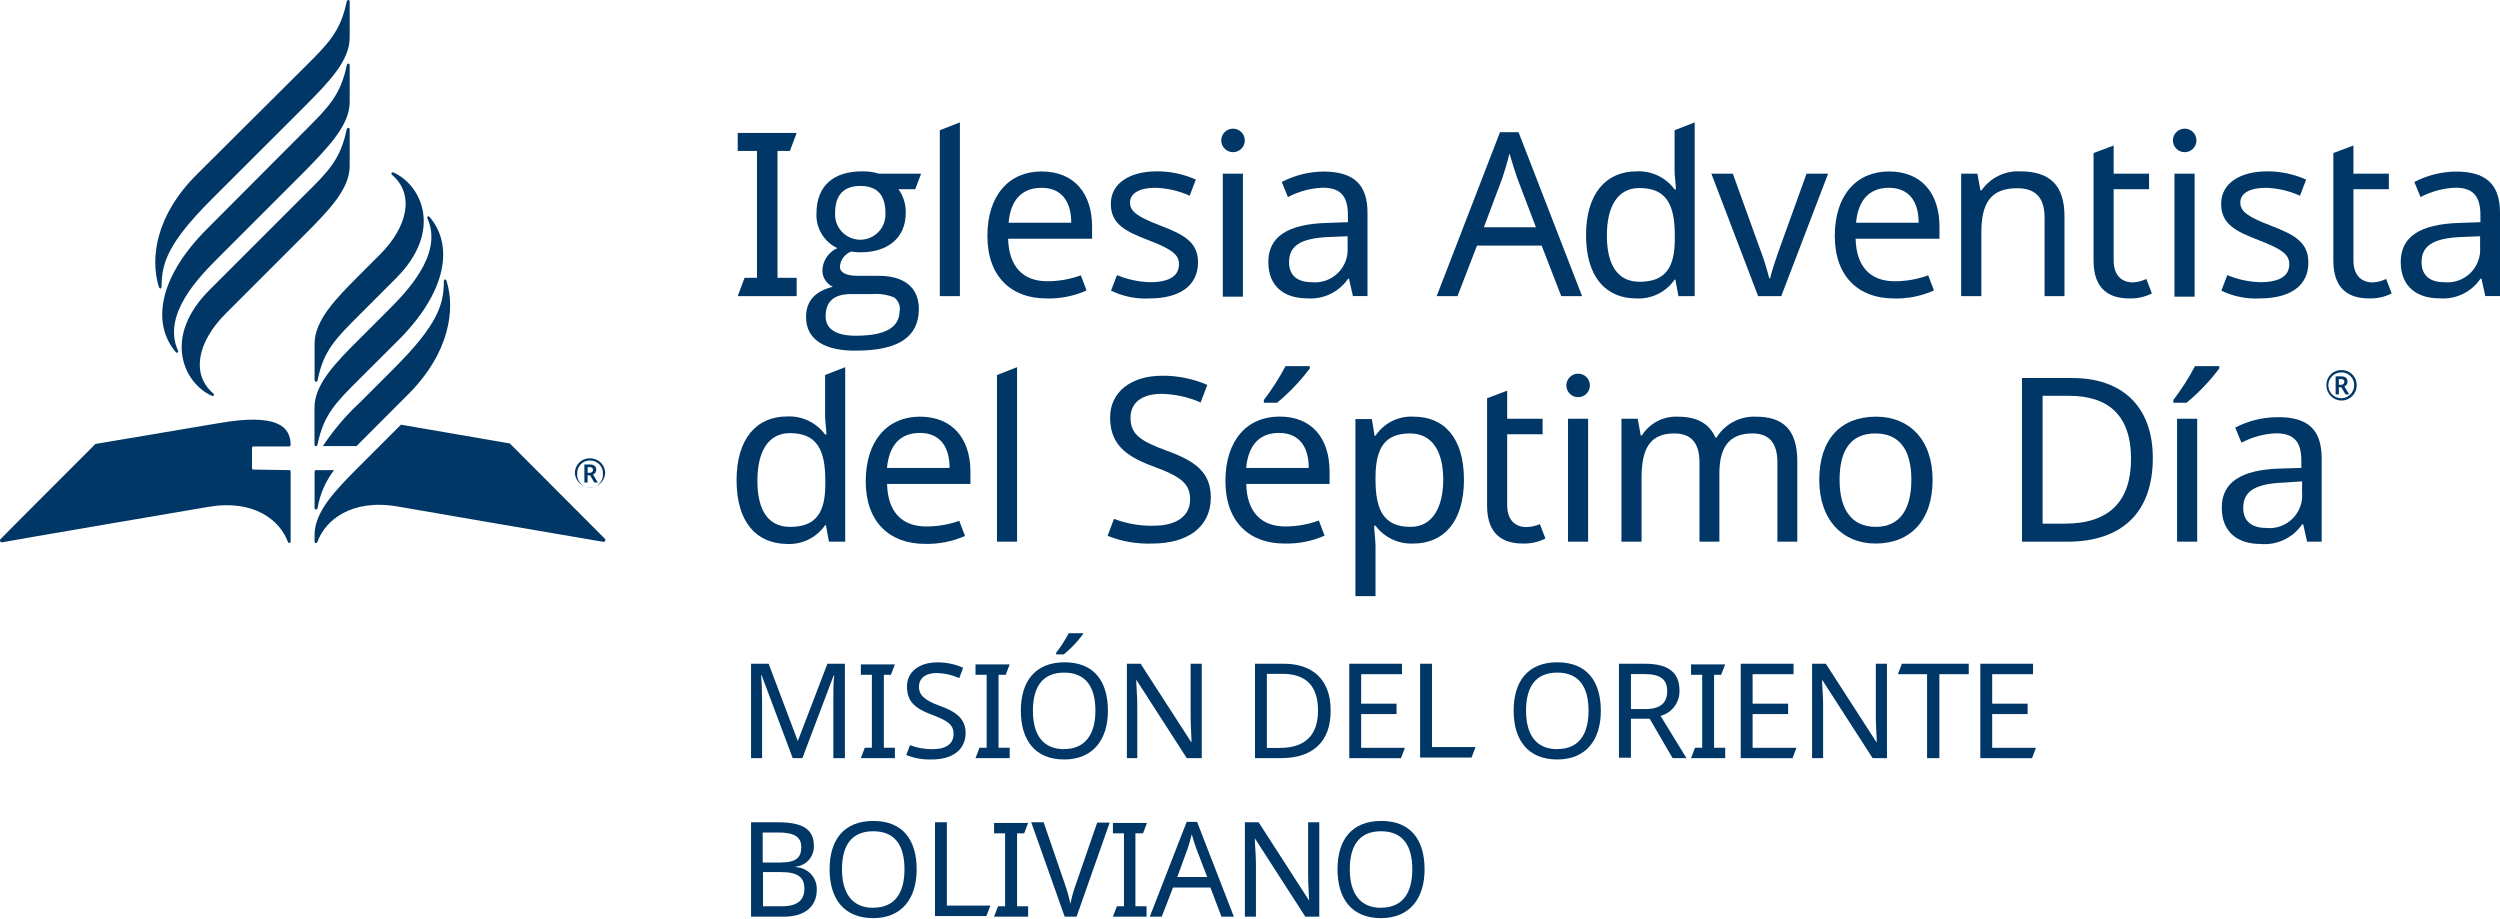
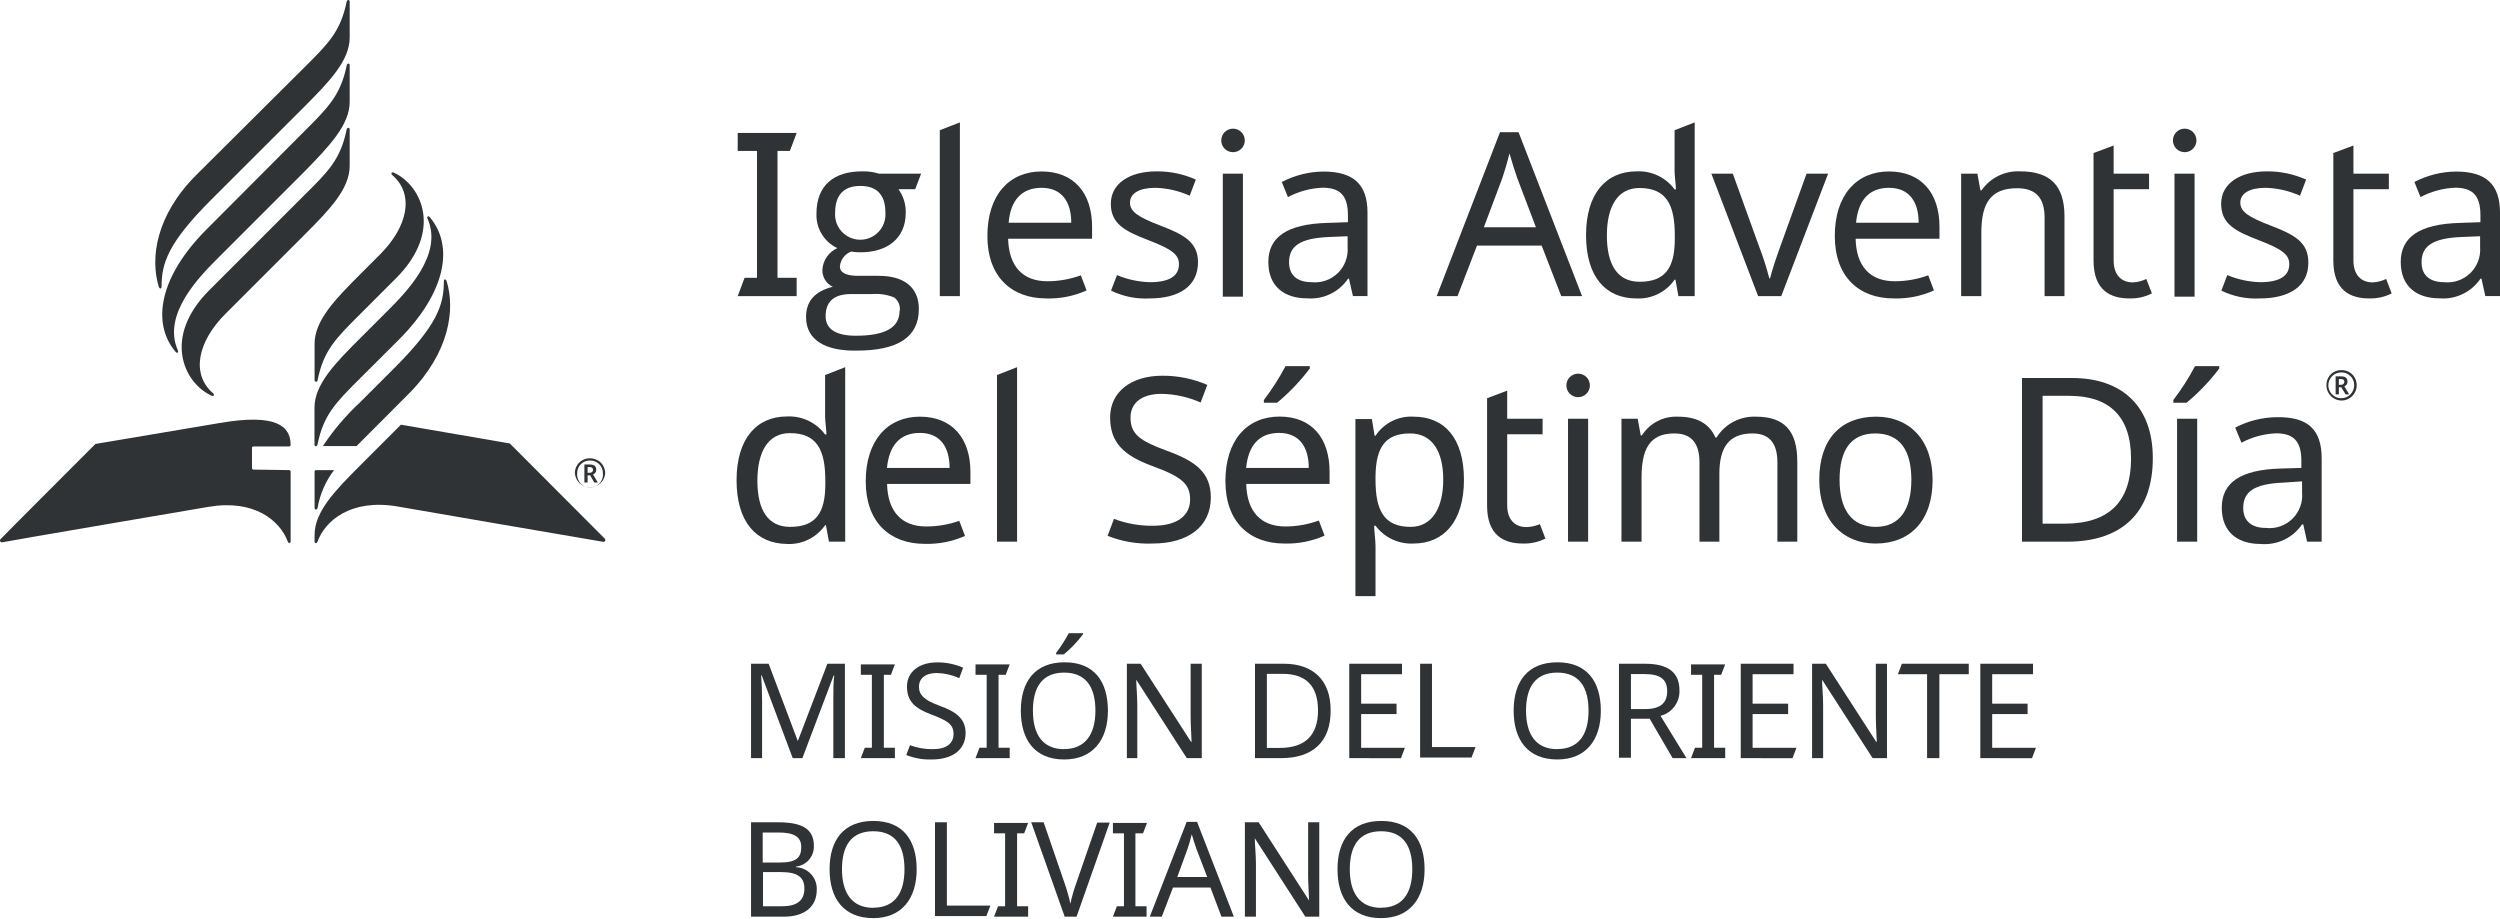
<svg xmlns="http://www.w3.org/2000/svg" viewBox="0 0 240 88.14">
  <defs>
-     <style>.cls-1{fill:#003767;}</style>
+     <style>.cls-1{fill:#303336;}</style>
  </defs>
  <g id="ES">
    <path class="cls-1" d="M70.82,28.43l.66-1.76h1.19V14.49H70.82V12.76h5.66l-.65,1.73H74.64V26.67h1.84v1.76Z" transform="translate(0)" />
    <path class="cls-1" d="M77.38,30.43c0-1.52.86-2.48,2.57-2.9a1.73,1.73,0,0,1-1-1.65,2.44,2.44,0,0,1,1.43-2.06,3.51,3.51,0,0,1-2-3.31c0-2.75,1.71-4.06,4.38-4.06a4.9,4.9,0,0,1,1.61.22h4.06l-.57,1.49H86.25a3.7,3.7,0,0,1,.7,2.28c0,2.44-1.77,3.78-4.32,3.78a5.2,5.2,0,0,1-.92-.07,1.68,1.68,0,0,0-1.08,1.43c0,.59.59.9,1.74.9h2c2.37,0,3.84,1.07,3.84,3.18,0,2.7-2,4-6,4C79.4,33.7,77.38,32.75,77.38,30.43Zm9-.6a1.38,1.38,0,0,0-.53-1.27,4.62,4.62,0,0,0-2.13-.33h-2c-1.65,0-2.46.7-2.46,2.13,0,1.23,1,1.87,2.89,1.87C85,32.23,86.36,31.44,86.36,29.83ZM85,20.42c0-1.71-.81-2.57-2.41-2.57s-2.42.88-2.42,2.59a2.42,2.42,0,1,0,4.83,0Z" transform="translate(0)" />
    <path class="cls-1" d="M90.22,28.43V12.5l1.93-.75V28.43Z" transform="translate(0)" />
    <path class="cls-1" d="M104.84,21.76v1.16H96.78c.07,2.66,1.41,4.08,3.76,4.08a9.37,9.37,0,0,0,3.22-.57l.55,1.45a8.75,8.75,0,0,1-3.86.77c-3.36,0-5.66-2.09-5.66-6s2.08-6.19,5.2-6.19S104.84,18.55,104.84,21.76Zm-8-.38h6c0-2-.9-3.35-2.85-3.35S97,19.28,96.83,21.38Z" transform="translate(0)" />
    <path class="cls-1" d="M110.35,28.65a7.51,7.51,0,0,1-3.69-.75l.57-1.49a8.83,8.83,0,0,0,3.16.68c2,0,2.79-.68,2.79-1.73,0-.88-.6-1.41-2.9-2.29s-3.64-1.58-3.64-3.51,1.77-3.11,4.41-3.11a9,9,0,0,1,3.75.79l-.59,1.55a8.56,8.56,0,0,0-3.29-.76c-1.58,0-2.44.55-2.44,1.42s.77,1.39,3,2.24,3.53,1.6,3.53,3.49C115,27.46,113.22,28.65,110.35,28.65Z" transform="translate(0)" />
    <path class="cls-1" d="M119.5,13.48a1.13,1.13,0,1,1-2.26,0,1.13,1.13,0,1,1,2.26,0Zm-.18,15h-1.93V16.67h1.93Z" transform="translate(0)" />
    <path class="cls-1" d="M131.28,20.42v8h-1.4l-.38-1.67h-.08a4.34,4.34,0,0,1-3.95,1.89c-2.13,0-3.71-1.1-3.71-3.49s1.8-3.64,5.64-3.75l2-.07v-.7c0-2-.9-2.61-2.44-2.61a7.79,7.79,0,0,0-3.32.9l-.59-1.45a8.79,8.79,0,0,1,4-1C129.92,16.47,131.28,17.68,131.28,20.42Zm-3.64,2.33c-2.94.11-3.89.94-3.89,2.43,0,1.32.88,1.91,2.16,1.91a3.14,3.14,0,0,0,3.46-3.36V22.68Z" transform="translate(0)" />
    <path class="cls-1" d="M148,23.58h-6.21l-1.87,4.85h-2L144,12.69h1.78l6.1,15.74h-2Zm-2.35-6.5c-.13-.35-.59-1.8-.74-2.35-.22.9-.51,1.85-.68,2.35l-1.78,4.74h5Z" transform="translate(0)" />
    <path class="cls-1" d="M152.26,22.57c0-4,1.93-6.12,4.85-6.12a4.26,4.26,0,0,1,3.65,1.73h.13c0-.37-.13-1.29-.13-1.73V12.5l1.93-.75V28.43h-1.56l-.29-1.58h-.08a4.19,4.19,0,0,1-3.67,1.8C154.17,28.65,152.26,26.61,152.26,22.57Zm8.52.37v-.35c0-2.92-.79-4.54-3.4-4.54-2.09,0-3.12,1.78-3.12,4.56s1,4.44,3.14,4.44C159.88,27.05,160.78,25.69,160.78,22.94Z" transform="translate(0)" />
    <path class="cls-1" d="M164.29,16.67h2.06l2.5,6.93a27,27,0,0,1,1,3.12h.08c.16-.73.66-2.18,1-3.12l2.5-6.93h2.07L171,28.43h-2.22Z" transform="translate(0)" />
    <path class="cls-1" d="M186.19,21.76v1.16h-8.05c.06,2.66,1.4,4.08,3.75,4.08a9.37,9.37,0,0,0,3.22-.57l.55,1.45a8.72,8.72,0,0,1-3.86.77c-3.36,0-5.66-2.09-5.66-6s2.08-6.19,5.2-6.19S186.19,18.55,186.19,21.76Zm-8-.38h6c0-2-.9-3.35-2.85-3.35S178.38,19.28,178.18,21.38Z" transform="translate(0)" />
    <path class="cls-1" d="M198.19,20.77v7.66h-1.91V20.9c0-1.89-.83-2.83-2.63-2.83-2.61,0-3.44,1.51-3.44,4.26v6.1h-1.94V16.67h1.56l.29,1.6h.11a4.26,4.26,0,0,1,3.71-1.82C196.75,16.45,198.19,17.74,198.19,20.77Z" transform="translate(0)" />
    <path class="cls-1" d="M206.05,26.78l.53,1.39a4.5,4.5,0,0,1-2.15.48c-1.85,0-3.45-.79-3.45-3.64V14.69l1.93-.72v2.7h3.4v1.49h-3.4V25c0,1.43.77,2.11,1.85,2.11A3.36,3.36,0,0,0,206.05,26.78Z" transform="translate(0)" />
    <path class="cls-1" d="M210.86,13.48a1.13,1.13,0,1,1-2.26,0,1.13,1.13,0,1,1,2.26,0Zm-.18,15h-1.93V16.67h1.93Z" transform="translate(0)" />
    <path class="cls-1" d="M216.93,28.65a7.49,7.49,0,0,1-3.68-.75l.57-1.49a8.83,8.83,0,0,0,3.16.68c2,0,2.79-.68,2.79-1.73,0-.88-.6-1.41-2.9-2.29s-3.64-1.58-3.64-3.51,1.77-3.11,4.41-3.11a9.06,9.06,0,0,1,3.75.79l-.59,1.55a8.56,8.56,0,0,0-3.29-.76c-1.58,0-2.44.55-2.44,1.42s.77,1.39,3,2.24,3.53,1.6,3.53,3.49C221.63,27.46,219.81,28.65,216.93,28.65Z" transform="translate(0)" />
    <path class="cls-1" d="M229.07,26.78l.53,1.39a4.5,4.5,0,0,1-2.15.48c-1.85,0-3.45-.79-3.45-3.64V14.69l1.93-.72v2.7h3.4v1.49h-3.4V25c0,1.43.77,2.11,1.85,2.11A3.36,3.36,0,0,0,229.07,26.78Z" transform="translate(0)" />
    <path class="cls-1" d="M240,20.42v8h-1.41l-.37-1.67h-.09a4.33,4.33,0,0,1-3.95,1.89c-2.13,0-3.71-1.1-3.71-3.49s1.8-3.64,5.65-3.75l2-.07v-.7c0-2-.9-2.61-2.43-2.61a7.79,7.79,0,0,0-3.32.9l-.59-1.45a8.79,8.79,0,0,1,4-1C238.64,16.47,240,17.68,240,20.42Zm-3.64,2.33c-2.94.11-3.89.94-3.89,2.43,0,1.32.88,1.91,2.15,1.91a3.14,3.14,0,0,0,3.47-3.36V22.68Z" transform="translate(0)" />
    <path class="cls-1" d="M70.71,46.1c0-4,1.93-6.12,4.85-6.12a4.29,4.29,0,0,1,3.65,1.73h.13c0-.37-.13-1.29-.13-1.73V36l1.93-.75V52H79.58l-.29-1.58h-.08a4.19,4.19,0,0,1-3.67,1.8C72.62,52.18,70.71,50.14,70.71,46.1Zm8.52.38v-.35c0-2.92-.79-4.55-3.4-4.55-2.09,0-3.12,1.78-3.12,4.57s1,4.43,3.14,4.43C78.33,50.58,79.23,49.22,79.23,46.48Z" transform="translate(0)" />
    <path class="cls-1" d="M93.16,45.29v1.17h-8c.06,2.65,1.4,4.08,3.75,4.08A9.43,9.43,0,0,0,92.09,50l.55,1.45a8.91,8.91,0,0,1-3.87.76c-3.35,0-5.66-2.08-5.66-6S85.2,40,88.31,40,93.16,42.09,93.16,45.29Zm-8-.37h6c0-2-.9-3.36-2.85-3.36S85.35,42.81,85.15,44.92Z" transform="translate(0)" />
    <path class="cls-1" d="M95.71,52V36l1.93-.75V52Z" transform="translate(0)" />
    <path class="cls-1" d="M110.63,52.18a10.52,10.52,0,0,1-4.3-.74l.61-1.63a10.08,10.08,0,0,0,3.78.66c2.33,0,3.53-1,3.53-2.52s-.85-2.2-3.68-3.23c-2.68-1-4-2.22-4-4.65s2-4,5-4a10.68,10.68,0,0,1,4.33.88l-.64,1.69a9.71,9.71,0,0,0-3.73-.83c-2,0-3,.92-3,2.28,0,1.58.88,2.22,3.43,3.16,2.76,1,4.28,2.06,4.28,4.52C116.23,50.56,114.06,52.18,110.63,52.18Z" transform="translate(0)" />
    <path class="cls-1" d="M127.64,45.29v1.17h-8c.06,2.65,1.4,4.08,3.75,4.08a9.37,9.37,0,0,0,3.22-.57l.55,1.45a8.87,8.87,0,0,1-3.86.76c-3.36,0-5.66-2.08-5.66-6s2.08-6.19,5.2-6.19S127.64,42.09,127.64,45.29Zm-8-.37h6c0-2-.9-3.36-2.85-3.36S119.83,42.81,119.63,44.92Zm6.1-9.55a19.11,19.11,0,0,1-3.14,3.29h-1.27V38.4a23.12,23.12,0,0,0,2.08-3.25h2.33Z" transform="translate(0)" />
    <path class="cls-1" d="M140.54,46.06c0,4-1.93,6.12-4.85,6.12a4.29,4.29,0,0,1-3.64-1.71h-.13c0,.51.13,1.38.13,1.93v4.83h-1.93v-17h1.58l.26,1.6h.09A4.1,4.1,0,0,1,135.72,40C138.61,40,140.54,42,140.54,46.06Zm-8.49-.37v.37c0,2.9.79,4.52,3.36,4.52,2.13,0,3.14-1.91,3.14-4.54s-1-4.43-3.19-4.43C133,41.61,132.09,42.94,132.05,45.69Z" transform="translate(0)" />
    <path class="cls-1" d="M147.83,50.32l.53,1.38a4.54,4.54,0,0,1-2.16.48c-1.84,0-3.44-.79-3.44-3.64V38.23l1.93-.73v2.7h3.4v1.49h-3.4V48.5c0,1.42.77,2.1,1.84,2.1A3.58,3.58,0,0,0,147.83,50.32Z" transform="translate(0)" />
    <path class="cls-1" d="M152.63,37a1.13,1.13,0,1,1-2.26,0,1.13,1.13,0,1,1,2.26,0ZM152.46,52h-1.93V40.2h1.93Z" transform="translate(0)" />
    <path class="cls-1" d="M172.54,44.3V52h-1.91V44.39c0-1.84-.77-2.78-2.39-2.78-2.28,0-3.18,1.36-3.18,3.86V52h-1.91V44.39c0-1.84-.77-2.78-2.42-2.78-2.37,0-3.14,1.51-3.14,4.25V52h-1.93V40.2h1.56l.29,1.6h.11A3.89,3.89,0,0,1,161.08,40c1.8,0,3,.64,3.6,2h.11a4.24,4.24,0,0,1,3.78-2C171.22,40,172.54,41.28,172.54,44.3Z" transform="translate(0)" />
    <path class="cls-1" d="M180.05,52.18c-3.12,0-5.4-2.21-5.4-6.12S176.73,40,180.11,40c3.18,0,5.42,2.2,5.42,6.08S183.4,52.18,180.05,52.18Zm0-1.6c2.37,0,3.44-1.73,3.44-4.52s-1.07-4.45-3.46-4.45-3.43,1.66-3.43,4.45S177.7,50.58,180.09,50.58Z" transform="translate(0)" />
    <path class="cls-1" d="M198.48,52h-4.37V36.29h4.83c4.72,0,7.73,2.66,7.73,7.69C206.67,49.26,203.64,52,198.48,52Zm.17-14h-2.56V50.27h2.13c4.23,0,6.36-2.1,6.36-6.23S202.43,38,198.65,38Z" transform="translate(0)" />
    <path class="cls-1" d="M213.05,35.37a19.11,19.11,0,0,1-3.14,3.29h-1.27V38.4a23.12,23.12,0,0,0,2.08-3.25h2.33ZM209,52V40.2h1.93V52Z" transform="translate(0)" />
    <path class="cls-1" d="M222.88,44v8h-1.4l-.37-1.66H221a4.35,4.35,0,0,1-4,1.88c-2.13,0-3.71-1.09-3.71-3.49s1.8-3.64,5.64-3.75l2-.06v-.71c0-2-.9-2.61-2.44-2.61a7.71,7.71,0,0,0-3.31.9l-.6-1.45a8.79,8.79,0,0,1,4-1C221.52,40,222.88,41.21,222.88,44Zm-3.64,2.33c-2.94.11-3.89.94-3.89,2.44,0,1.31.88,1.91,2.16,1.91A3.14,3.14,0,0,0,221,47.27V46.21Z" transform="translate(0)" />
    <path class="cls-1" d="M223.34,37a1.41,1.41,0,0,1,1.45-1.47A1.43,1.43,0,0,1,226.24,37a1.45,1.45,0,0,1-2.9,0ZM226,37a1.21,1.21,0,0,0-1.23-1.25A1.24,1.24,0,1,0,226,37Zm-1.78-.87h.51c.44,0,.63.17.63.52a.46.46,0,0,1-.3.44l.46.77h-.35l-.4-.68h-.24v.68h-.31Zm.51.81a.3.3,0,0,0,.33-.29c0-.17-.11-.26-.33-.26h-.2v.55Z" transform="translate(0)" />
    <path class="cls-1" d="M34.56,30.17c-2.35,2.35-3.49,3.47-4.07,6.32,0,.21-.29.21-.29,0V33c0-2.24,2-4.29,4.37-6.66l1.91-1.91c2.67-2.67,3.32-5.77,1.19-7.61-.18-.16-.09-.35.15-.24,2.65,1.21,4.74,5.6.19,10.14Zm-4.37,9v3.51c0,.21.24.21.29,0,.58-2.85,1.72-4,4.07-6.34l3.72-3.71c4.55-4.55,5.33-9,3-11.77-.15-.19-.32-.08-.22.15,1.53,3.46-2.14,7.13-3.88,8.87l-2.63,2.63C32.18,34.86,30.19,36.9,30.19,39.14ZM20.11,27.84c-4.55,4.54-2.46,8.93.19,10.14.23.11.33-.08.15-.23-2.13-1.85-1.48-4.94,1.19-7.62l7.56-7.56c2.37-2.37,4.37-4.41,4.37-6.65V12.43c0-.21-.25-.21-.29,0-.59,2.85-1.72,4-4.07,6.31ZM33.57,9.78V6.26c0-.21-.24-.21-.28,0-.59,2.85-1.72,4-4.07,6.34L19.85,22c-4.55,4.55-5.33,9-3,11.77.15.19.32.08.22-.15-1.53-3.46,2.13-7.12,3.88-8.87l8.28-8.28C31.58,14.06,33.57,12,33.57,9.78Zm-14.71,7c-3.91,3.91-4.45,8-3.62,10.74.07.23.27.24.27,0,0-2.26.63-4.21,4.77-8.35l8.92-8.91c2.37-2.38,4.37-4.42,4.37-6.66V.16c0-.21-.25-.21-.29,0-.59,2.85-1.73,4-4.07,6.32Zm5.47,28.3a.15.15,0,0,1-.14-.15V43a.14.14,0,0,1,.14-.14h3.43a.15.15,0,0,0,.14-.15c0-1.81-1.38-3.05-6.88-2.09l-11.86,2s-9,9-9.1,9.13a.18.18,0,0,0,.16.31C.38,52,20,48.66,20,48.66,24.44,47.9,26.89,50,27.63,52c.06.18.27.15.27,0V45.27a.14.14,0,0,0-.14-.14Zm14.16-4.31-3.92,3.92c-2.38,2.38-4.37,4.42-4.37,6.66V52c0,.17.21.2.28,0,.73-2,3.18-4.14,7.67-3.38,0,0,19.57,3.38,19.73,3.39a.18.18,0,0,0,.17-.31l-9.11-9.13ZM42.88,27c-.08-.23-.27-.24-.27,0,0,2.26-.63,4.21-4.77,8.35l-3.27,3.27A23,23,0,0,0,31,42.82h3.23c.12-.13.25-.25.38-.38l4.69-4.7C43.16,33.83,43.71,29.69,42.88,27ZM30.2,48.75c0,.22.24.22.29,0a8.31,8.31,0,0,1,1.58-3.62H30.34a.14.14,0,0,0-.14.14Z" transform="translate(0)" />
    <path class="cls-1" d="M55.19,45.45A1.41,1.41,0,0,1,56.65,44a1.43,1.43,0,0,1,1.45,1.45,1.46,1.46,0,0,1-2.91,0Zm2.69,0a1.21,1.21,0,0,0-1.23-1.24,1.2,1.2,0,0,0-1.24,1.24,1.24,1.24,0,1,0,2.47,0Zm-1.78-.86h.51c.43,0,.63.17.63.51a.46.46,0,0,1-.31.45l.46.77h-.34l-.4-.69h-.24v.69H56.1Zm.5.8c.21,0,.33-.12.33-.28s-.1-.27-.33-.27h-.19v.55Z" transform="translate(0)" />
  </g>
  <g id="Layer_3" data-name="Layer 3">
    <path class="cls-1" d="M73.12,64.83h-.05c.05.52.09,1.49.09,2.45v5.5H72.1V63.72h1.69l2.8,7.42h0l2.84-7.42h1.68v9.06H80V67.21c0-.88,0-1.82.09-2.36h-.06l-3,7.93H76.1Z" transform="translate(0)" />
    <path class="cls-1" d="M82.64,72.78l.38-1h.68v-7H82.64v-1h3.27l-.38,1h-.68v7h1.06v1Z" transform="translate(0)" />
    <path class="cls-1" d="M89.44,72.91A6,6,0,0,1,87,72.48l.36-.94a6,6,0,0,0,2.18.38c1.35,0,2-.56,2-1.46S91,69.19,89.4,68.59s-2.33-1.28-2.33-2.69,1.18-2.31,2.89-2.31a6,6,0,0,1,2.5.51l-.37,1a5.52,5.52,0,0,0-2.16-.49c-1.13,0-1.71.54-1.71,1.32s.51,1.29,2,1.83,2.48,1.19,2.48,2.62C92.68,72,91.42,72.91,89.44,72.91Z" transform="translate(0)" />
    <path class="cls-1" d="M93.65,72.78l.38-1h.69v-7H93.65v-1h3.28l-.38,1h-.69v7h1.07v1Z" transform="translate(0)" />
    <path class="cls-1" d="M102.16,72.91C99.32,72.91,98,71,98,68.22s1.35-4.64,4.2-4.64,4.16,1.84,4.16,4.66S104.88,72.91,102.16,72.91Zm0-1c2,0,3-1.4,3-3.68s-.92-3.66-3-3.66-3,1.37-3,3.66S100.11,71.92,102.16,71.92Zm1.79-11a11.08,11.08,0,0,1-1.82,1.91h-.74v-.15a13.75,13.75,0,0,0,1.21-1.88H104Z" transform="translate(0)" />
    <path class="cls-1" d="M113.93,72.78l-4.85-7.53h0c0,.6.1,1.54.1,2.47v5.06h-1V63.72h1.32l4.84,7.5h.05c0-.41-.09-1.56-.09-2.39V63.72h1.07v9.06Z" transform="translate(0)" />
    <path class="cls-1" d="M123,72.78h-2.52V63.72h2.79c2.73,0,4.47,1.53,4.47,4.44C127.78,71.22,126,72.78,123,72.78Zm.1-8.09h-1.48V71.8h1.23c2.45,0,3.68-1.22,3.68-3.6S125.33,64.69,123.14,64.69Z" transform="translate(0)" />
    <path class="cls-1" d="M129.53,72.78V63.72h5.06v1h-3.92v2.83h3.4v1h-3.4v3.24h4.2l-.38,1Z" transform="translate(0)" />
    <path class="cls-1" d="M136.33,63.72h1.14v8h4.18l-.38,1h-4.94Z" transform="translate(0)" />
    <path class="cls-1" d="M149.5,72.91c-2.83,0-4.19-1.88-4.19-4.69s1.36-4.64,4.2-4.64,4.17,1.84,4.17,4.66S152.23,72.91,149.5,72.91Zm0-1c2.06,0,3-1.4,3-3.68s-.91-3.66-3-3.66-3,1.37-3,3.66S147.46,71.92,149.5,71.92Z" transform="translate(0)" />
    <path class="cls-1" d="M161.23,66.29a2.43,2.43,0,0,1-1.82,2.43l2.49,4.06h-1.33L158.37,69h-1.8v3.74h-1.15V63.72h2.51C160.17,63.72,161.23,64.57,161.23,66.29Zm-4.66-1.58v3.36h1.36c1.47,0,2.12-.58,2.12-1.73s-.7-1.63-2.19-1.63Z" transform="translate(0)" />
    <path class="cls-1" d="M162.34,72.78l.38-1h.69v-7h-1.07v-1h3.28l-.39,1h-.68v7h1.07v1Z" transform="translate(0)" />
    <path class="cls-1" d="M167.11,72.78V63.72h5.07v1h-3.93v2.83h3.41v1h-3.41v3.24h4.21l-.38,1Z" transform="translate(0)" />
    <path class="cls-1" d="M179.77,72.78l-4.85-7.53h0c0,.6.1,1.54.1,2.47v5.06h-1.06V63.72h1.32l4.84,7.5h.05c0-.41-.09-1.56-.09-2.39V63.72h1.07v9.06Z" transform="translate(0)" />
    <path class="cls-1" d="M185,72.78V64.72H182.2l.38-1H189v1h-2.82v8.06Z" transform="translate(0)" />
    <path class="cls-1" d="M190.11,72.78V63.72h5.06v1h-3.92v2.83h3.4v1h-3.4v3.24h4.2l-.38,1Z" transform="translate(0)" />
    <path class="cls-1" d="M74.69,78.94c2.26,0,3.44.6,3.44,2.25a1.92,1.92,0,0,1-1.72,2v.06a2.08,2.08,0,0,1,2,2.17c0,1.65-1.21,2.58-3.15,2.58H72.1V78.94Zm.23,3.86c1.55,0,2-.5,2-1.48s-.67-1.4-2.2-1.4h-1.5V82.8ZM73.25,87h1.83c1.59,0,2.14-.68,2.14-1.7s-.56-1.58-2.23-1.58H73.25Z" transform="translate(0)" />
    <path class="cls-1" d="M83.83,88.14c-2.83,0-4.19-1.88-4.19-4.69s1.36-4.64,4.2-4.64S88,80.65,88,83.46,86.56,88.14,83.83,88.14Zm0-1c2.06,0,3-1.4,3-3.69s-.91-3.65-3-3.65-3,1.37-3,3.65S81.79,87.15,83.83,87.15Z" transform="translate(0)" />
    <path class="cls-1" d="M89.76,78.94H90.9v8h4.18l-.39,1H89.76Z" transform="translate(0)" />
    <path class="cls-1" d="M95.43,88l.38-1h.68V80H95.43v-1H98.7l-.38,1h-.68v7H98.7v1Z" transform="translate(0)" />
    <path class="cls-1" d="M103.35,88h-1.14L99,78.94h1.19l2,5.82a16.9,16.9,0,0,1,.57,2,13.47,13.47,0,0,1,.57-2l2-5.79h1.2Z" transform="translate(0)" />
    <path class="cls-1" d="M106.84,88l.38-1h.68V80h-1.06v-1h3.27l-.38,1H109v7h1.07v1Z" transform="translate(0)" />
    <path class="cls-1" d="M116.2,85.2h-3.59L111.53,88h-1.15l3.54-9.1h1l3.53,9.1h-1.19Zm-1.36-3.75c-.07-.21-.34-1-.43-1.36-.12.52-.29,1.06-.39,1.36l-1,2.74h2.87Z" transform="translate(0)" />
    <path class="cls-1" d="M125.31,88l-4.85-7.53h0c0,.6.11,1.54.11,2.46V88h-1.06V78.94h1.32l4.84,7.51h0c0-.41-.09-1.56-.09-2.39V78.94h1.07V88Z" transform="translate(0)" />
    <path class="cls-1" d="M132.58,88.14c-2.83,0-4.18-1.88-4.18-4.69s1.35-4.64,4.2-4.64,4.16,1.84,4.16,4.65S135.31,88.14,132.58,88.14Zm0-1c2.06,0,3-1.4,3-3.69s-.92-3.65-3-3.65-3,1.37-3,3.65S130.54,87.15,132.58,87.15Z" transform="translate(0)" />
  </g>
</svg>
